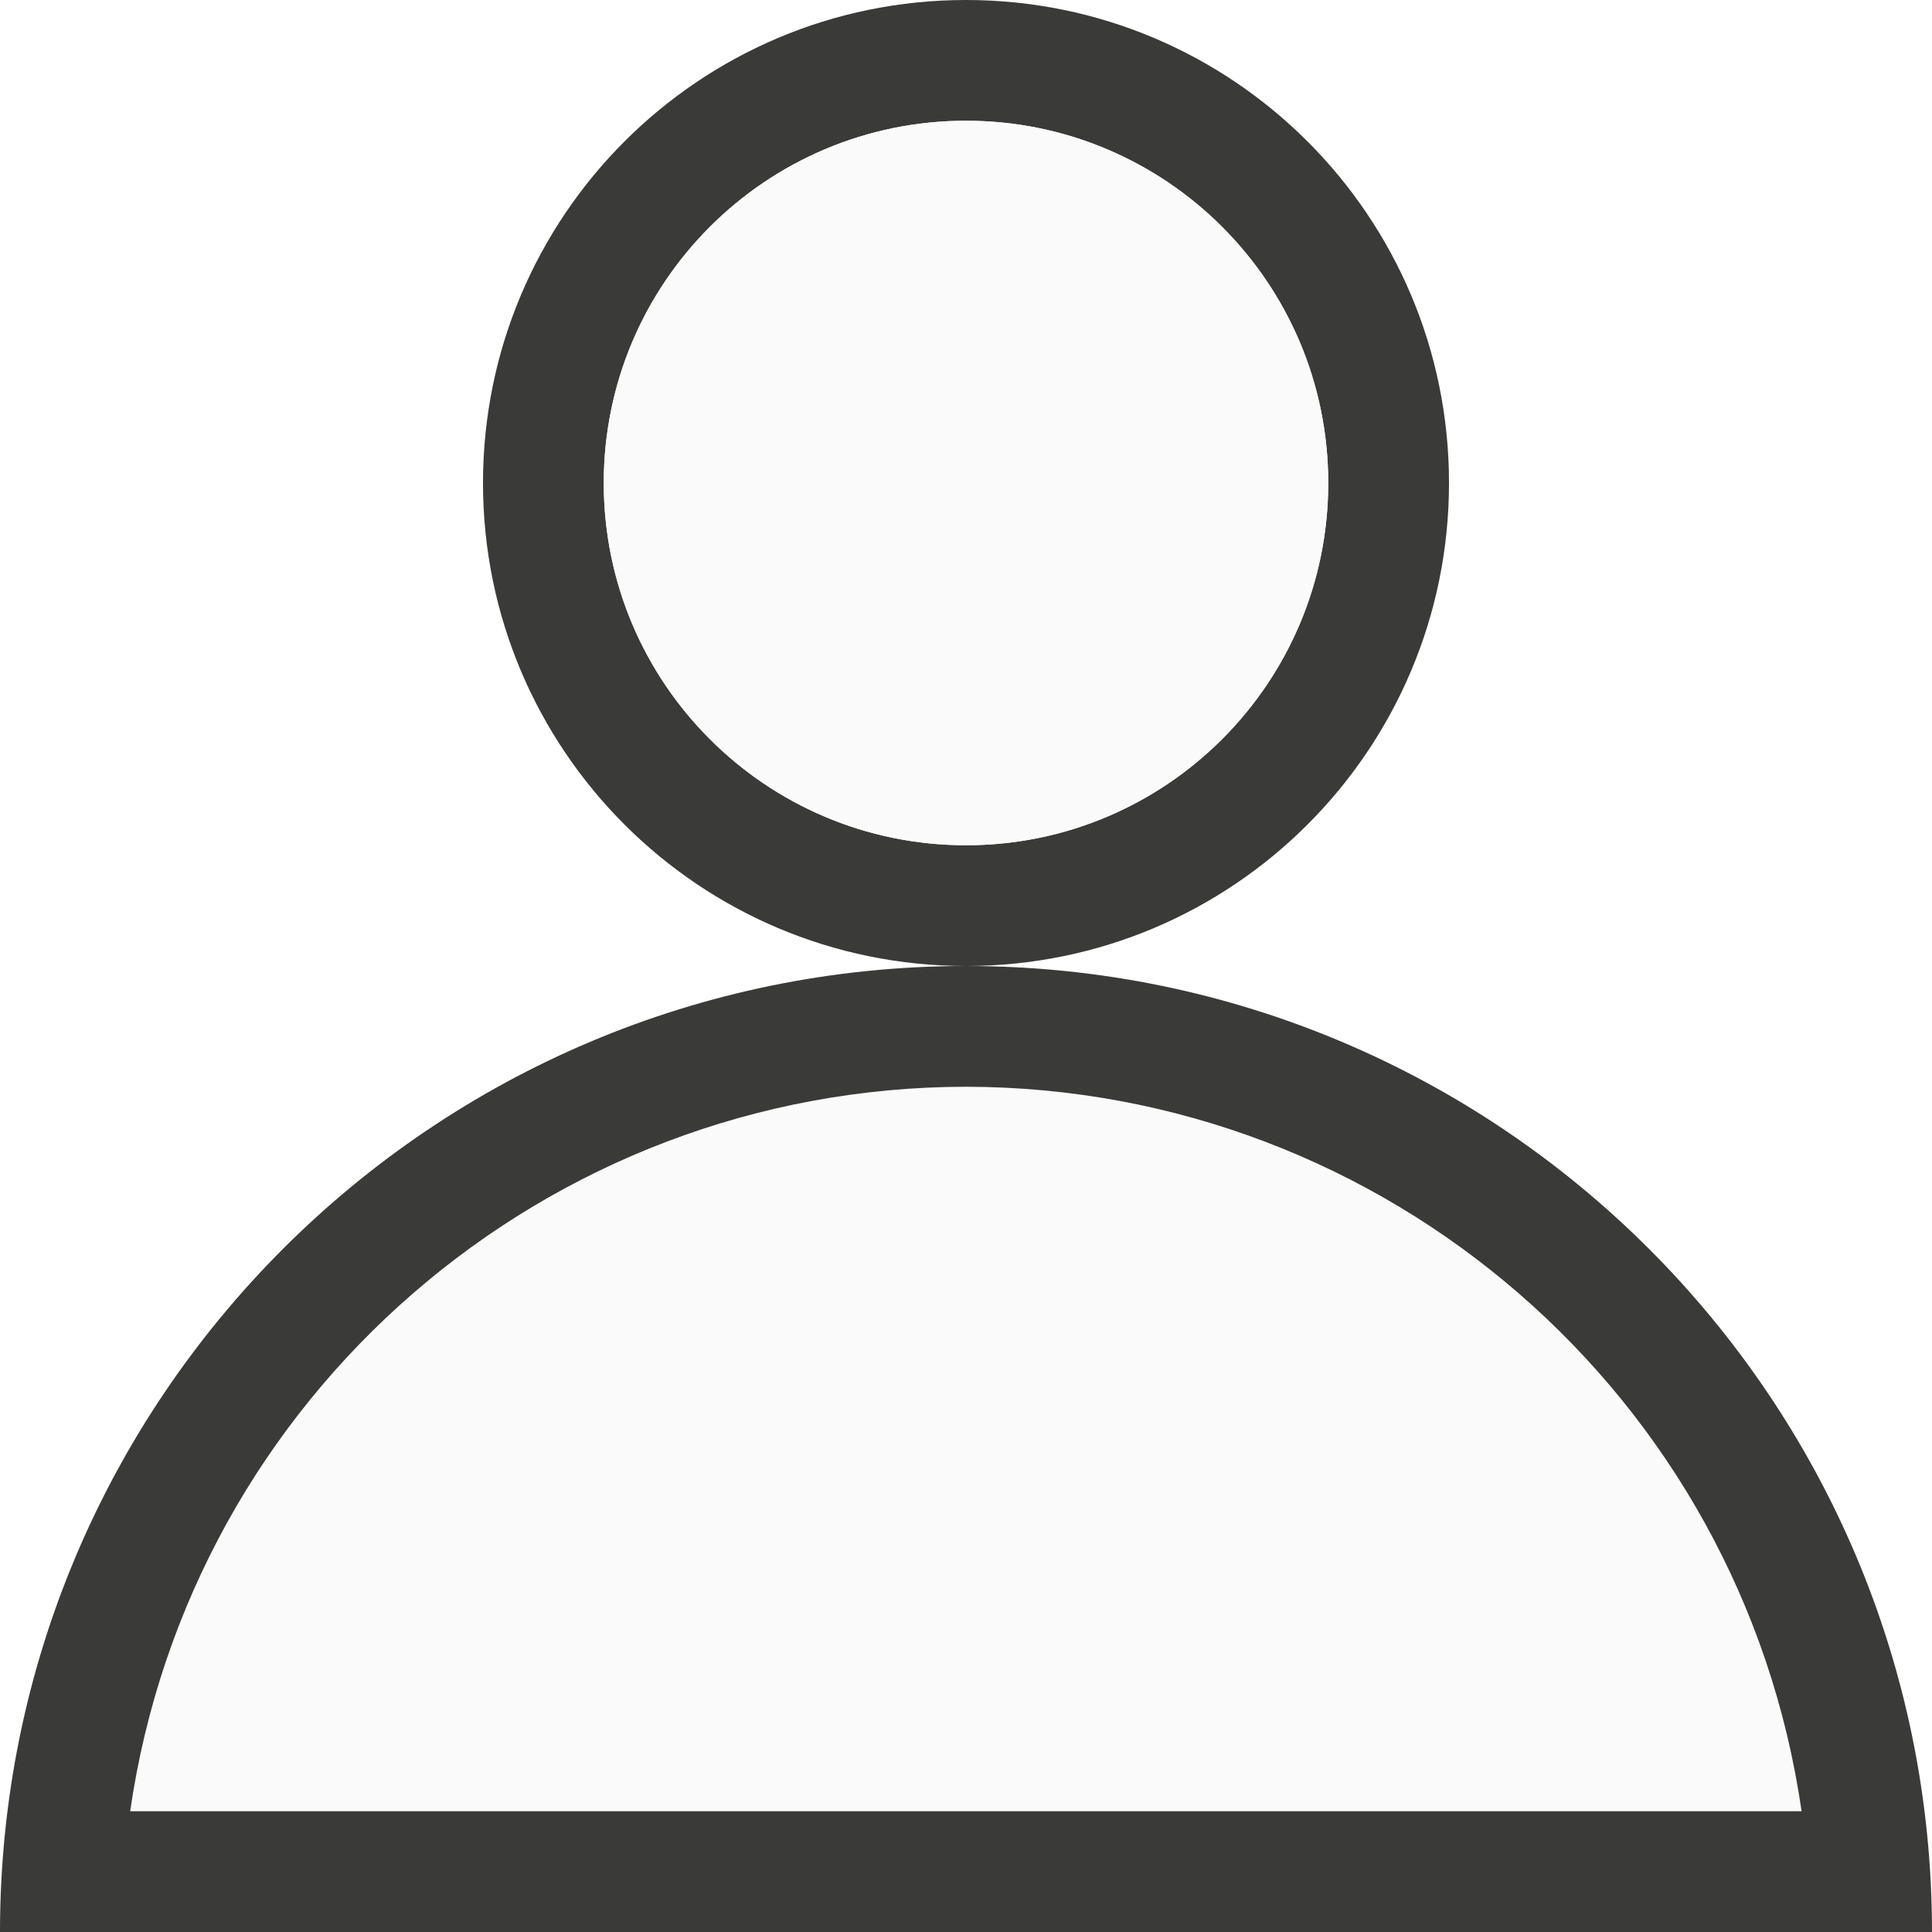
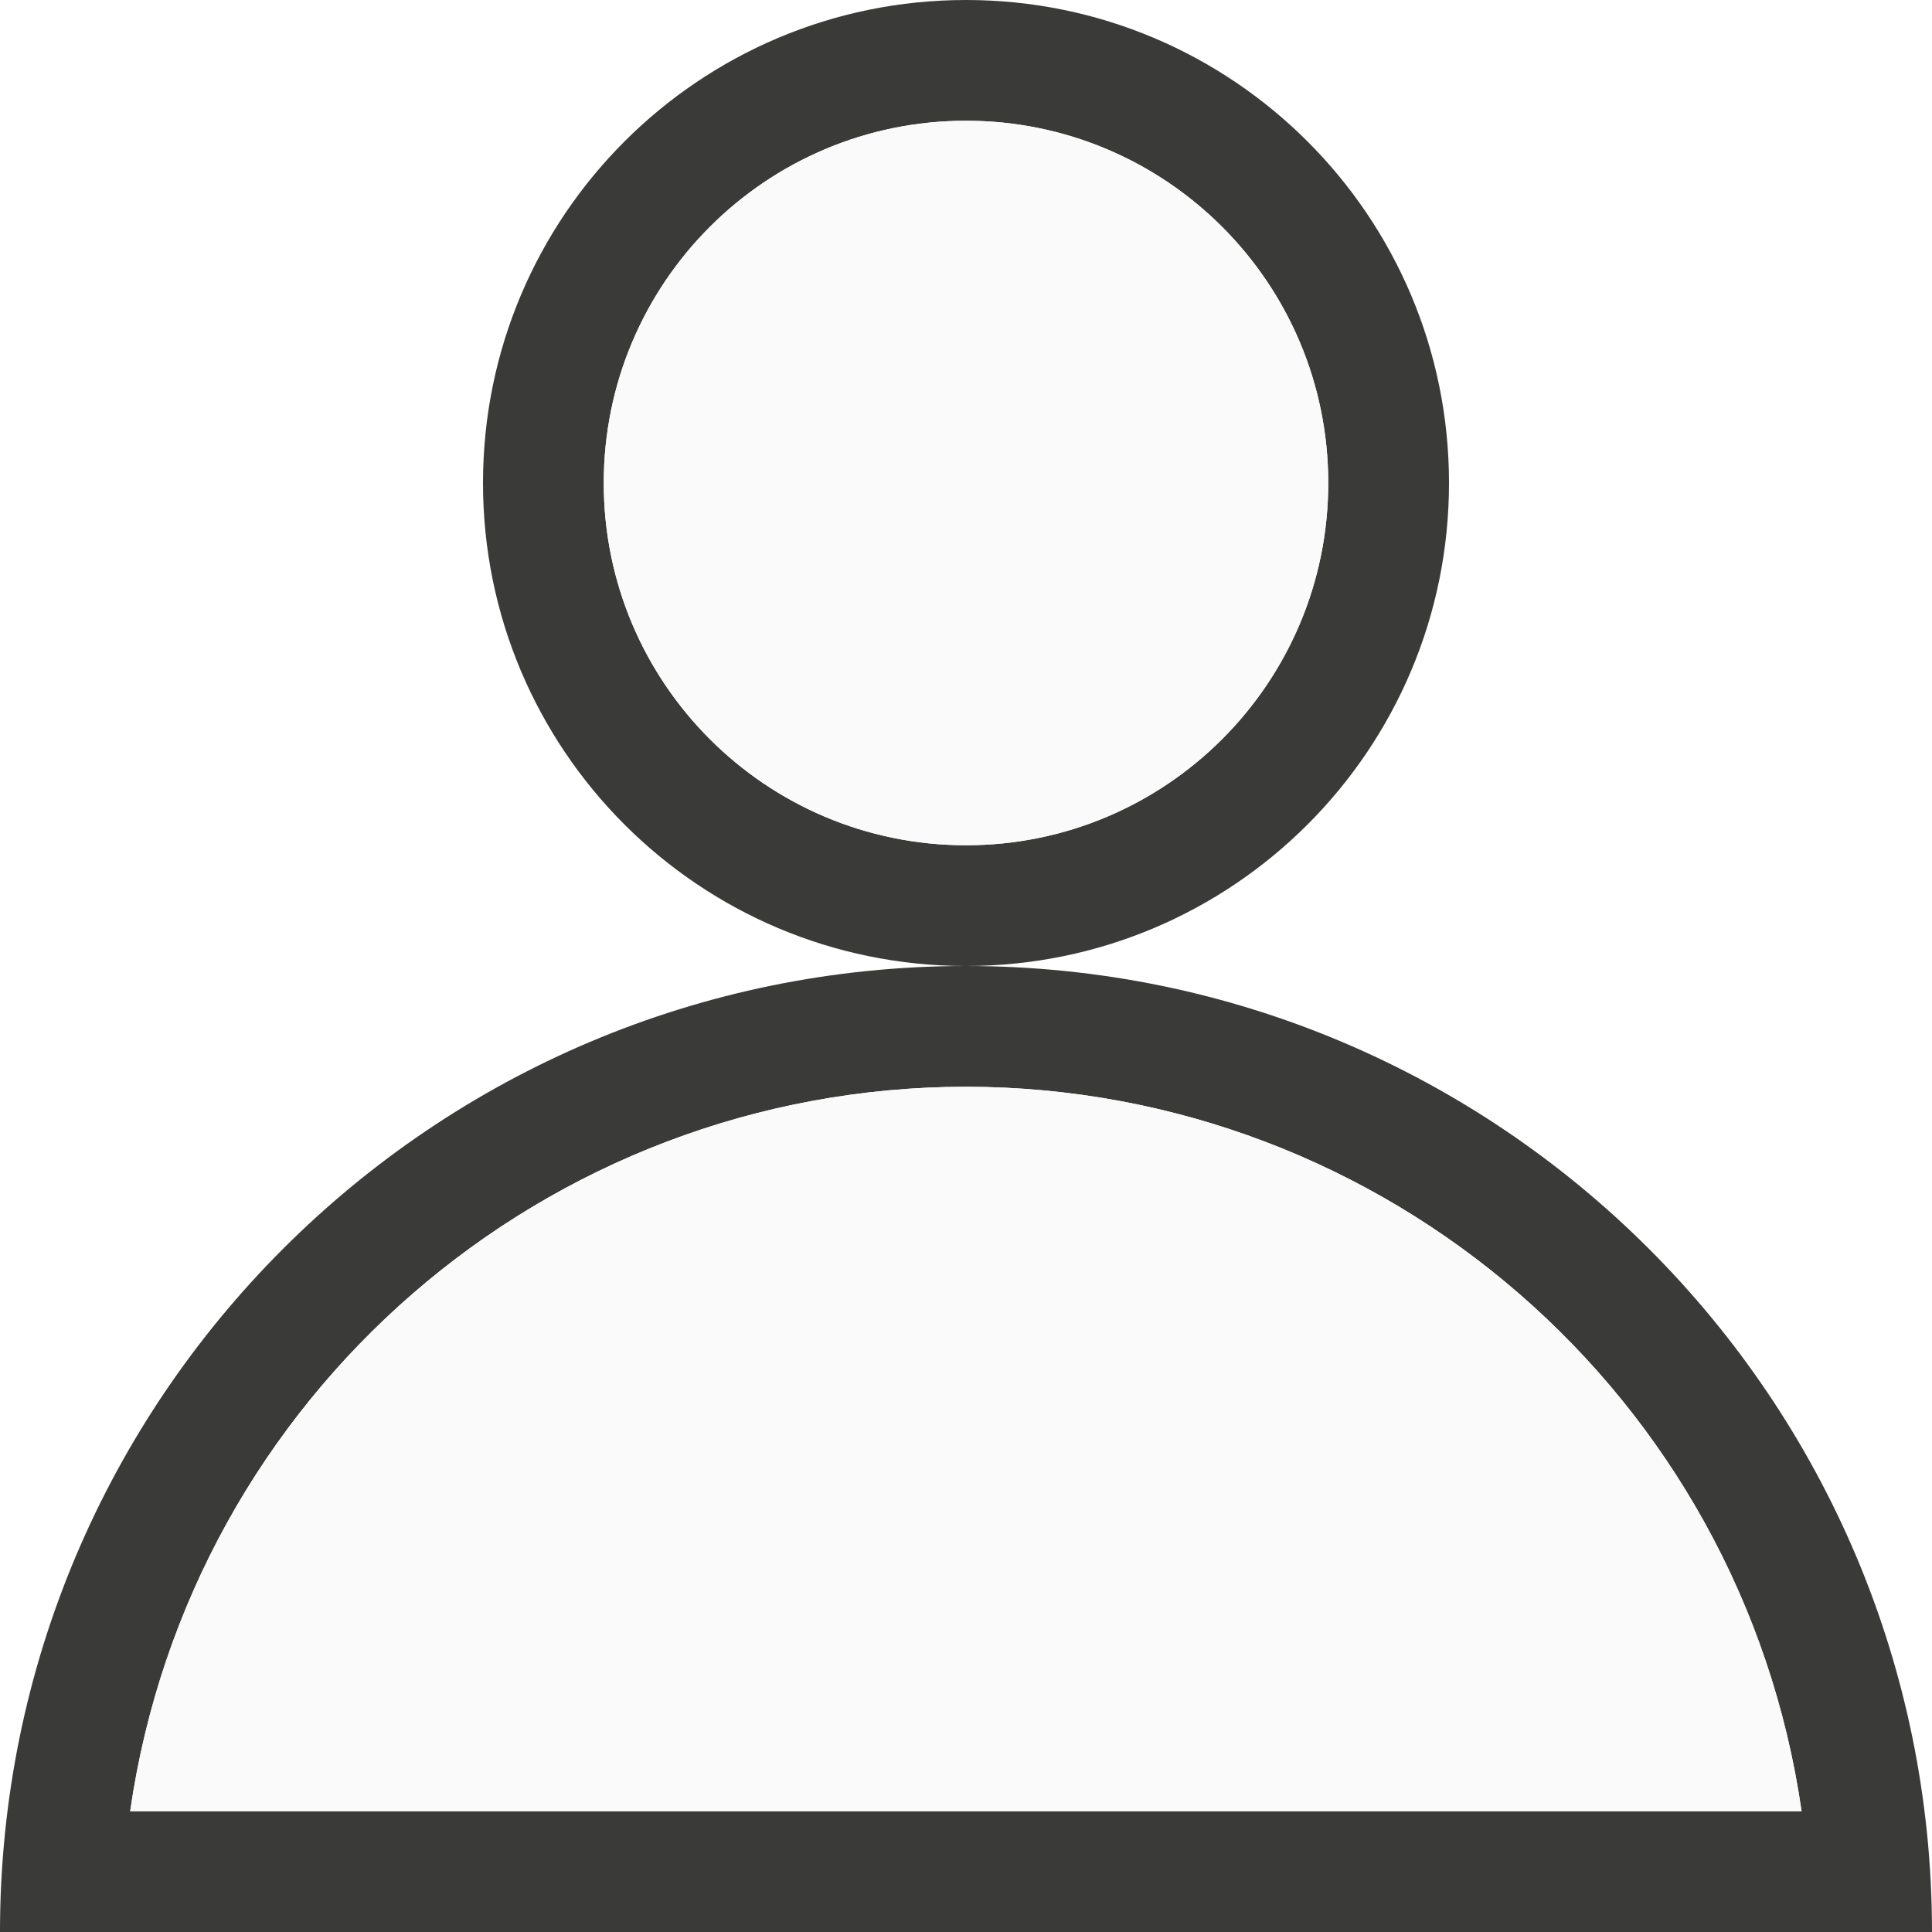
- <svg xmlns="http://www.w3.org/2000/svg" viewBox="0 0 16 16">/&amp;amp;gt;<path d="m8 0a4 4 0 0 0 -4 4 4 4 0 0 0 4 4 4 4 0 0 0 4-4 4 4 0 0 0 -4-4zm0 1a3 3 0 0 1 3 3 3 3 0 0 1 -3 3 3 3 0 0 1 -3-3 3 3 0 0 1 3-3z" fill="#3a3a38" />
+ <svg xmlns="http://www.w3.org/2000/svg" viewBox="0 0 16 16">
+ /&amp;amp;amp;gt;<path d="m8 0a4 4 0 0 0 -4 4 4 4 0 0 0 4 4 4 4 0 0 0 4-4 4 4 0 0 0 -4-4zm0 1a3 3 0 0 1 3 3 3 3 0 0 1 -3 3 3 3 0 0 1 -3-3 3 3 0 0 1 3-3z" fill="#3a3a38" />
  <circle cx="8" cy="4" fill="#fafafa" r="3" />
-   <path d="m8 8a8 8 0 0 0 -8 8h1 14 1a8 8 0 0 0 -8-8z" fill="#3a3a38" />
+   <path d="m8 8a8 8 0 0 0 -8 8h1 14 1a8 8 0 0 0 -8-8zm0 1a7 7 0 0 1 6.92 6h-13.842a7 7 0 0 1 6.922-6z" fill="#3a3a38" />
  <path d="m8 9a7 7 0 0 0 -6.922 6h13.842a7 7 0 0 0 -6.92-6z" fill="#fafafa" />
</svg>
